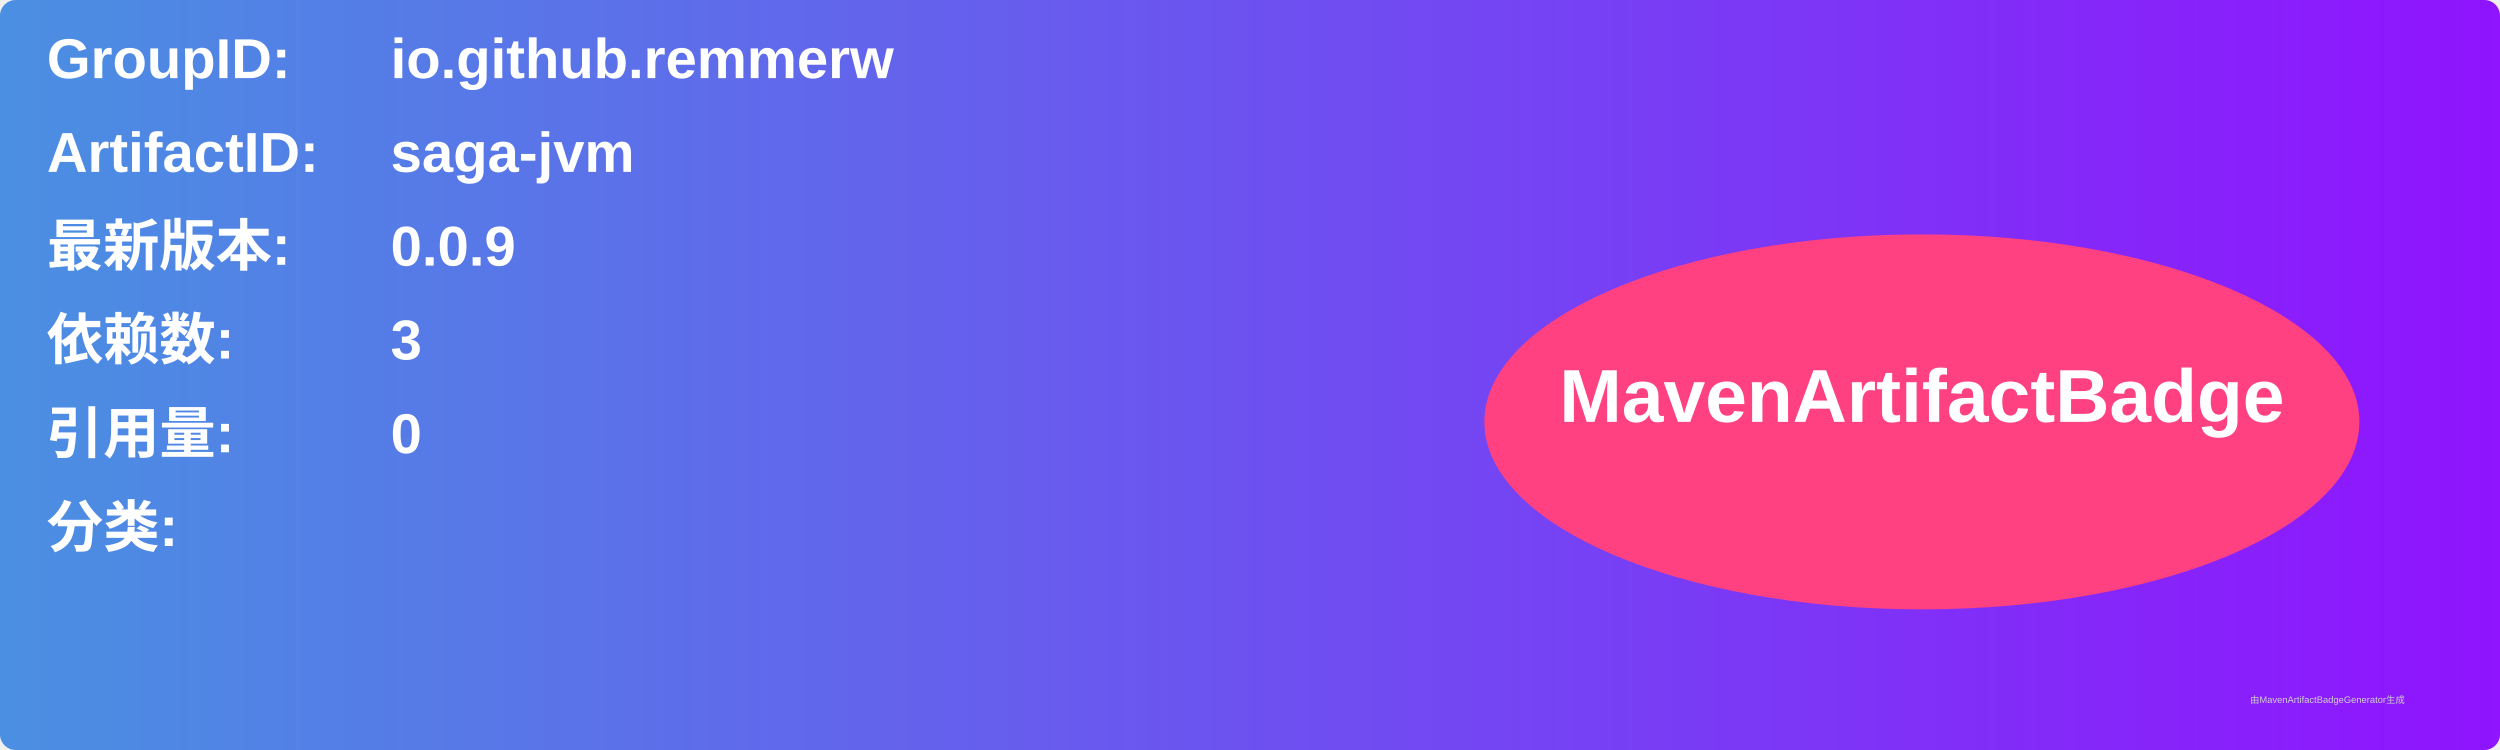
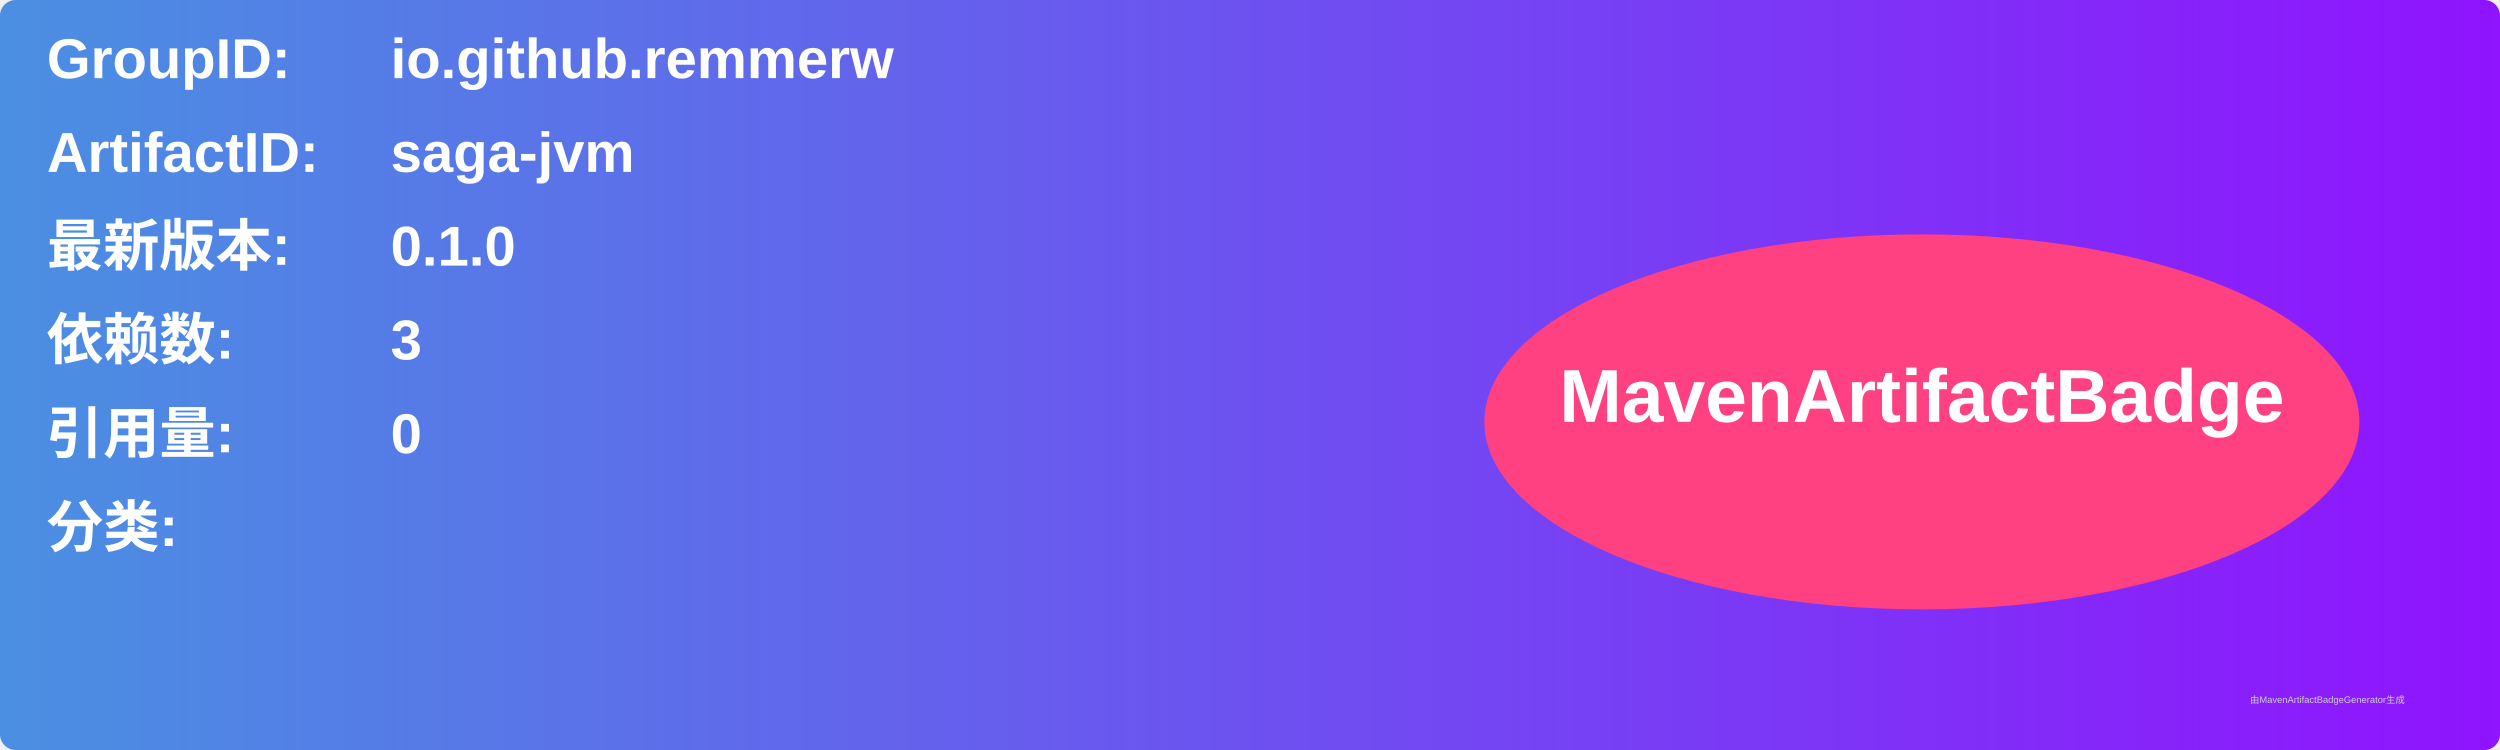
<svg xmlns="http://www.w3.org/2000/svg" width="800" height="240" viewBox="0 0 800 240">
  <linearGradient id="grad" x1="0%" y1="0%" x2="100%" y2="0%">
    <stop offset="0%" stop-color="#4a90e2" />
    <stop offset="100%" stop-color="#9013fe" />
  </linearGradient>
  <rect width="100%" height="100%" rx="5" ry="5" fill="url(#grad)" />
  <g transform="translate(15, 15)">
    <text x="0" y="10" font-family="Arial" font-size="18" fill="white" font-weight="bold" width="260">GroupID:</text>
    <text x="110" y="10" font-family="Arial" font-size="18" fill="white" font-weight="bold" width="460">io.github.remmerw</text>
    <text x="0" y="40" font-family="Arial" font-size="18" fill="white" font-weight="bold" width="260">ArtifactID:</text>
    <text x="110" y="40" font-family="Arial" font-size="18" fill="white" font-weight="bold" width="460">saga-jvm</text>
    <text x="0" y="70" font-family="Arial" font-size="18" fill="white" font-weight="bold">最新版本:</text>
    <text x="110" y="70" font-family="Arial" font-size="18" fill="white" font-weight="bold">
-       <tspan font-weight="bold">0.0.9</tspan>
+       <tspan font-weight="bold">0.1.0</tspan>
    </text>
    <text x="0" y="100" font-family="Arial" font-size="18" fill="white" font-weight="bold">依赖数: </text>
    <text x="110" y="100" font-family="Arial" font-size="18" fill="white">
      <tspan font-weight="bold">3</tspan>
    </text>
    <text x="0" y="130" font-family="Arial" font-size="18" fill="white" font-weight="bold">引用量: </text>
    <text x="110" y="130" font-family="Arial" font-size="18" fill="white">
      <tspan font-weight="bold">0</tspan>
    </text>
    <text x="0" y="160" font-family="Arial" font-size="18" fill="white" font-weight="bold">分类:</text>
    <text x="10" y="190" font-family="Arial" font-size="10" fill="white">
      <tspan font-weight="bold" />
    </text>
    <ellipse cx="600" cy="120" rx="140" ry="60" fill="#ff4081" />
    <text x="600" y="120" text-anchor="middle" font-family="Arial" font-size="24" fill="white" font-weight="bold">MavenArtifactBadge</text>
  </g>
  <text x="720" y="225" font-family="Arial" font-size="3" fill="#d0d0d0">由MavenArtifactBadgeGenerator生成</text>
</svg>
